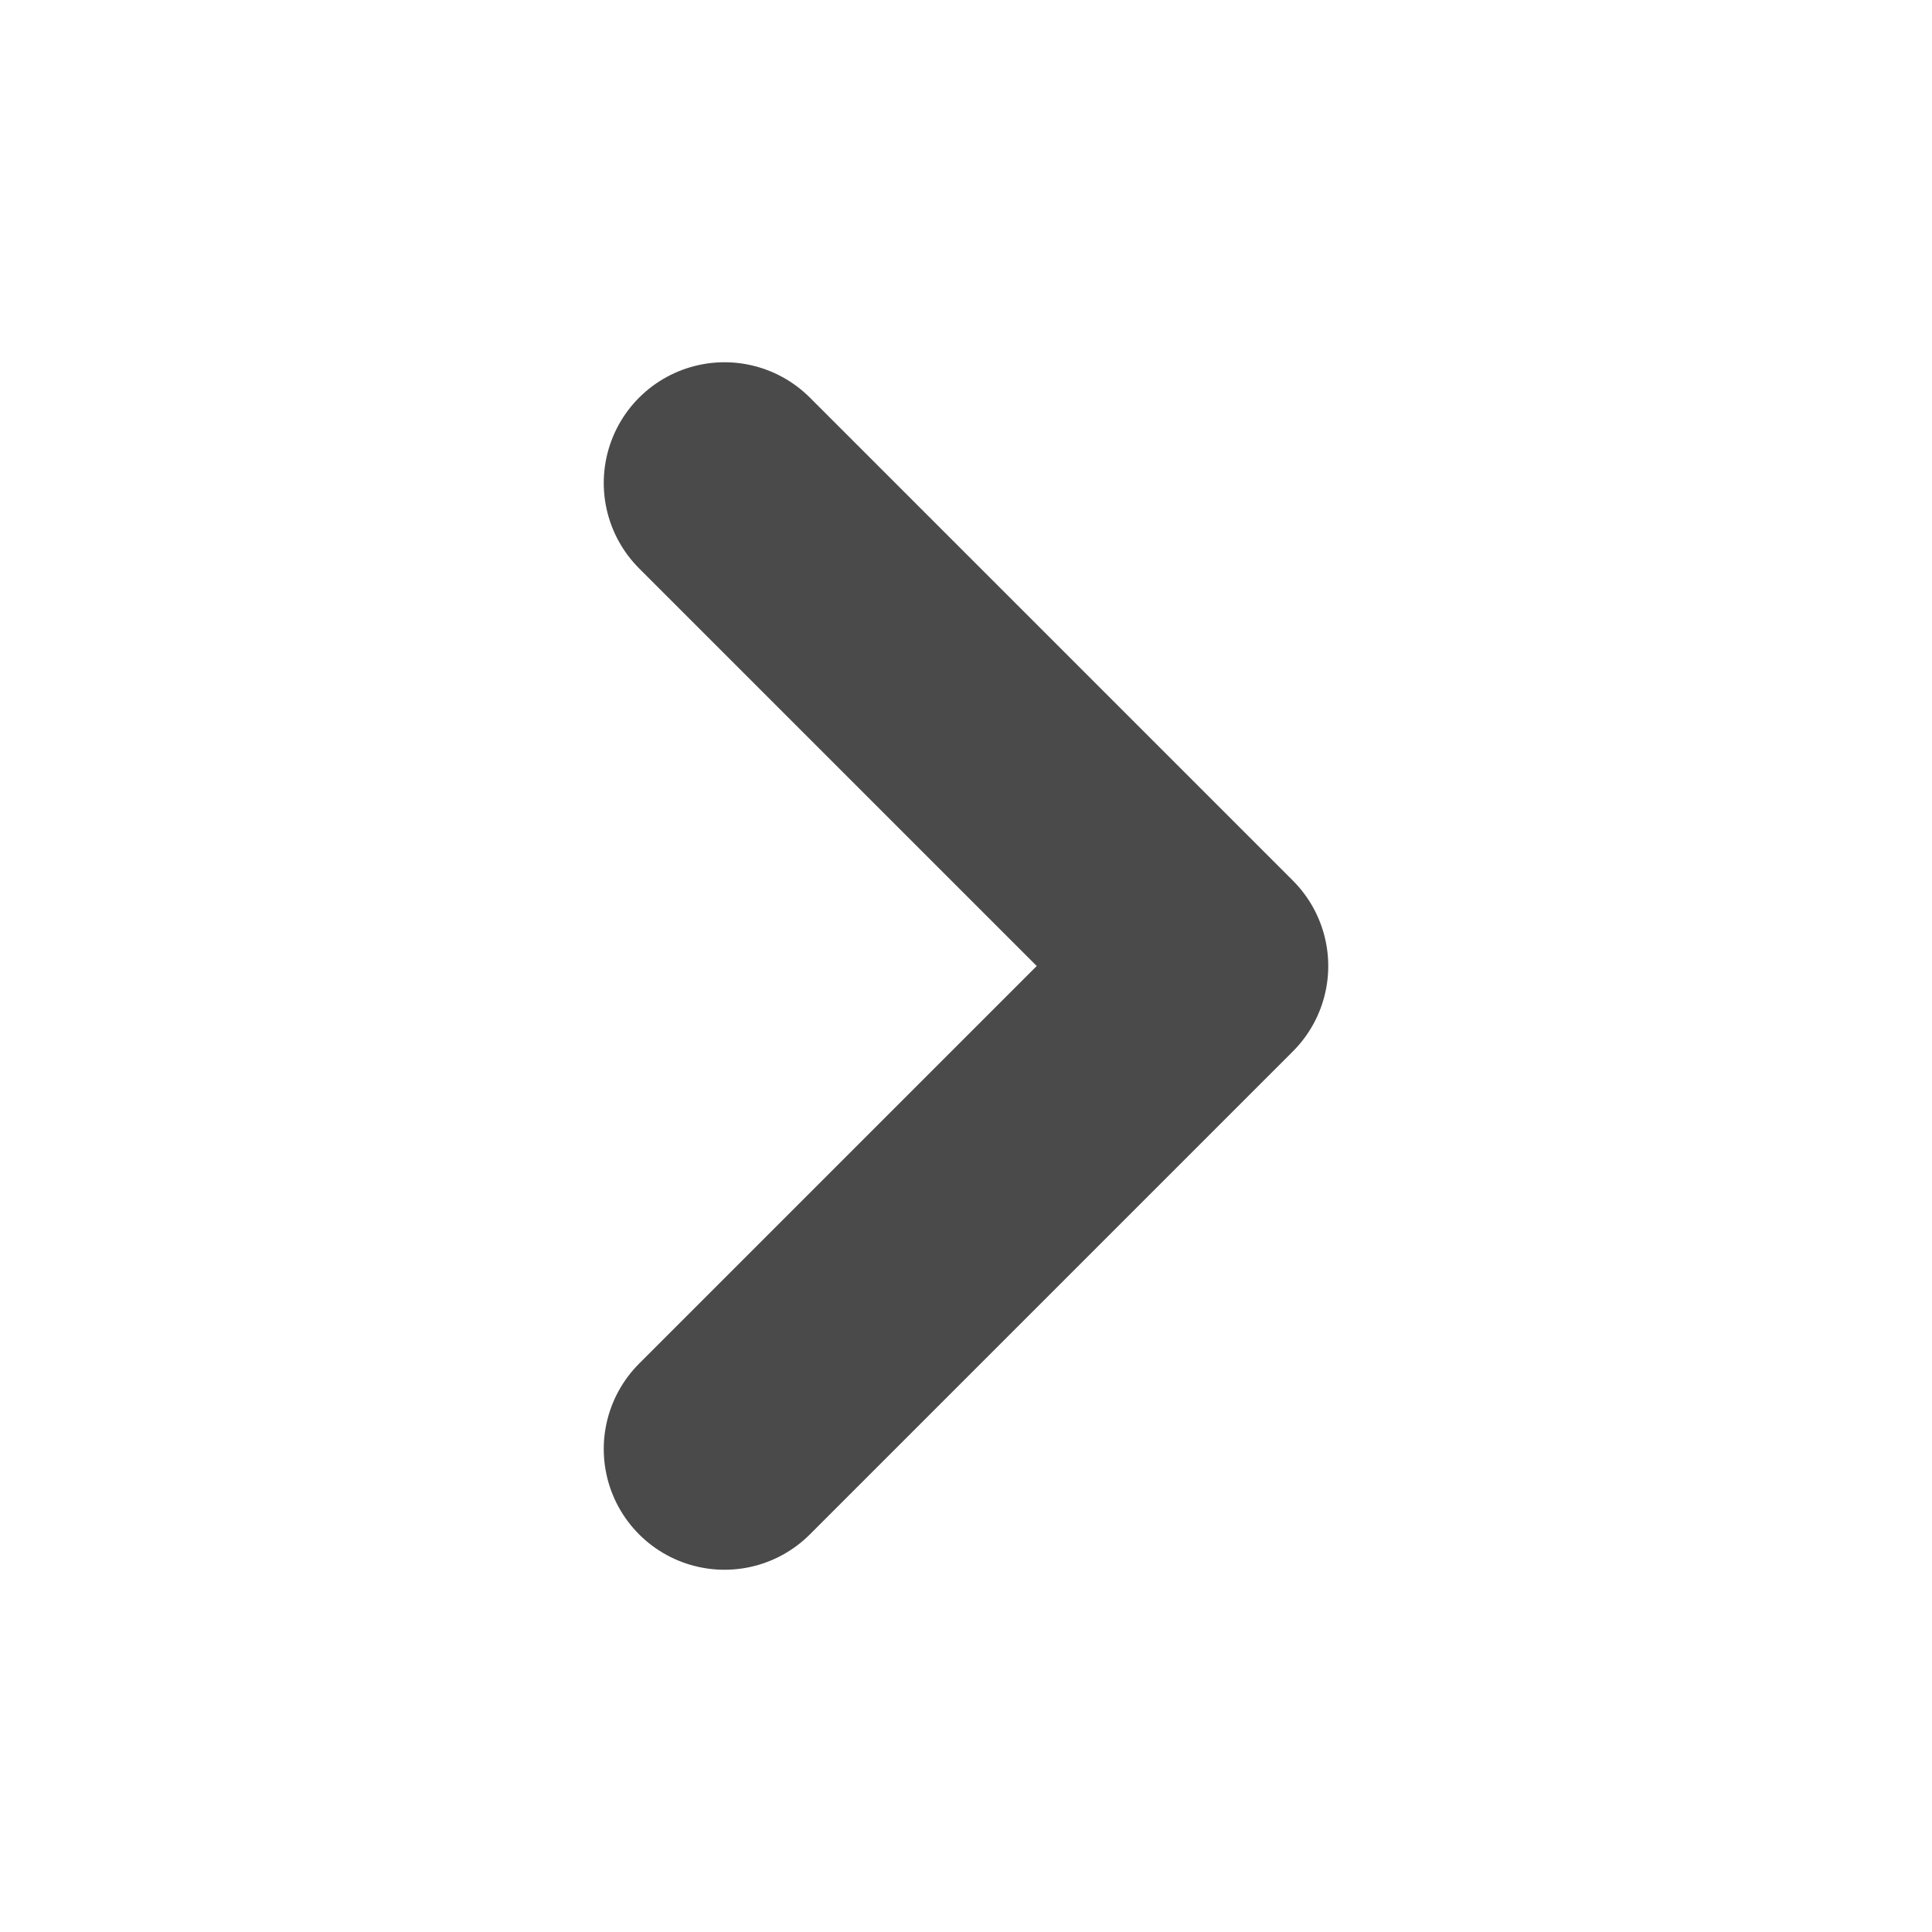
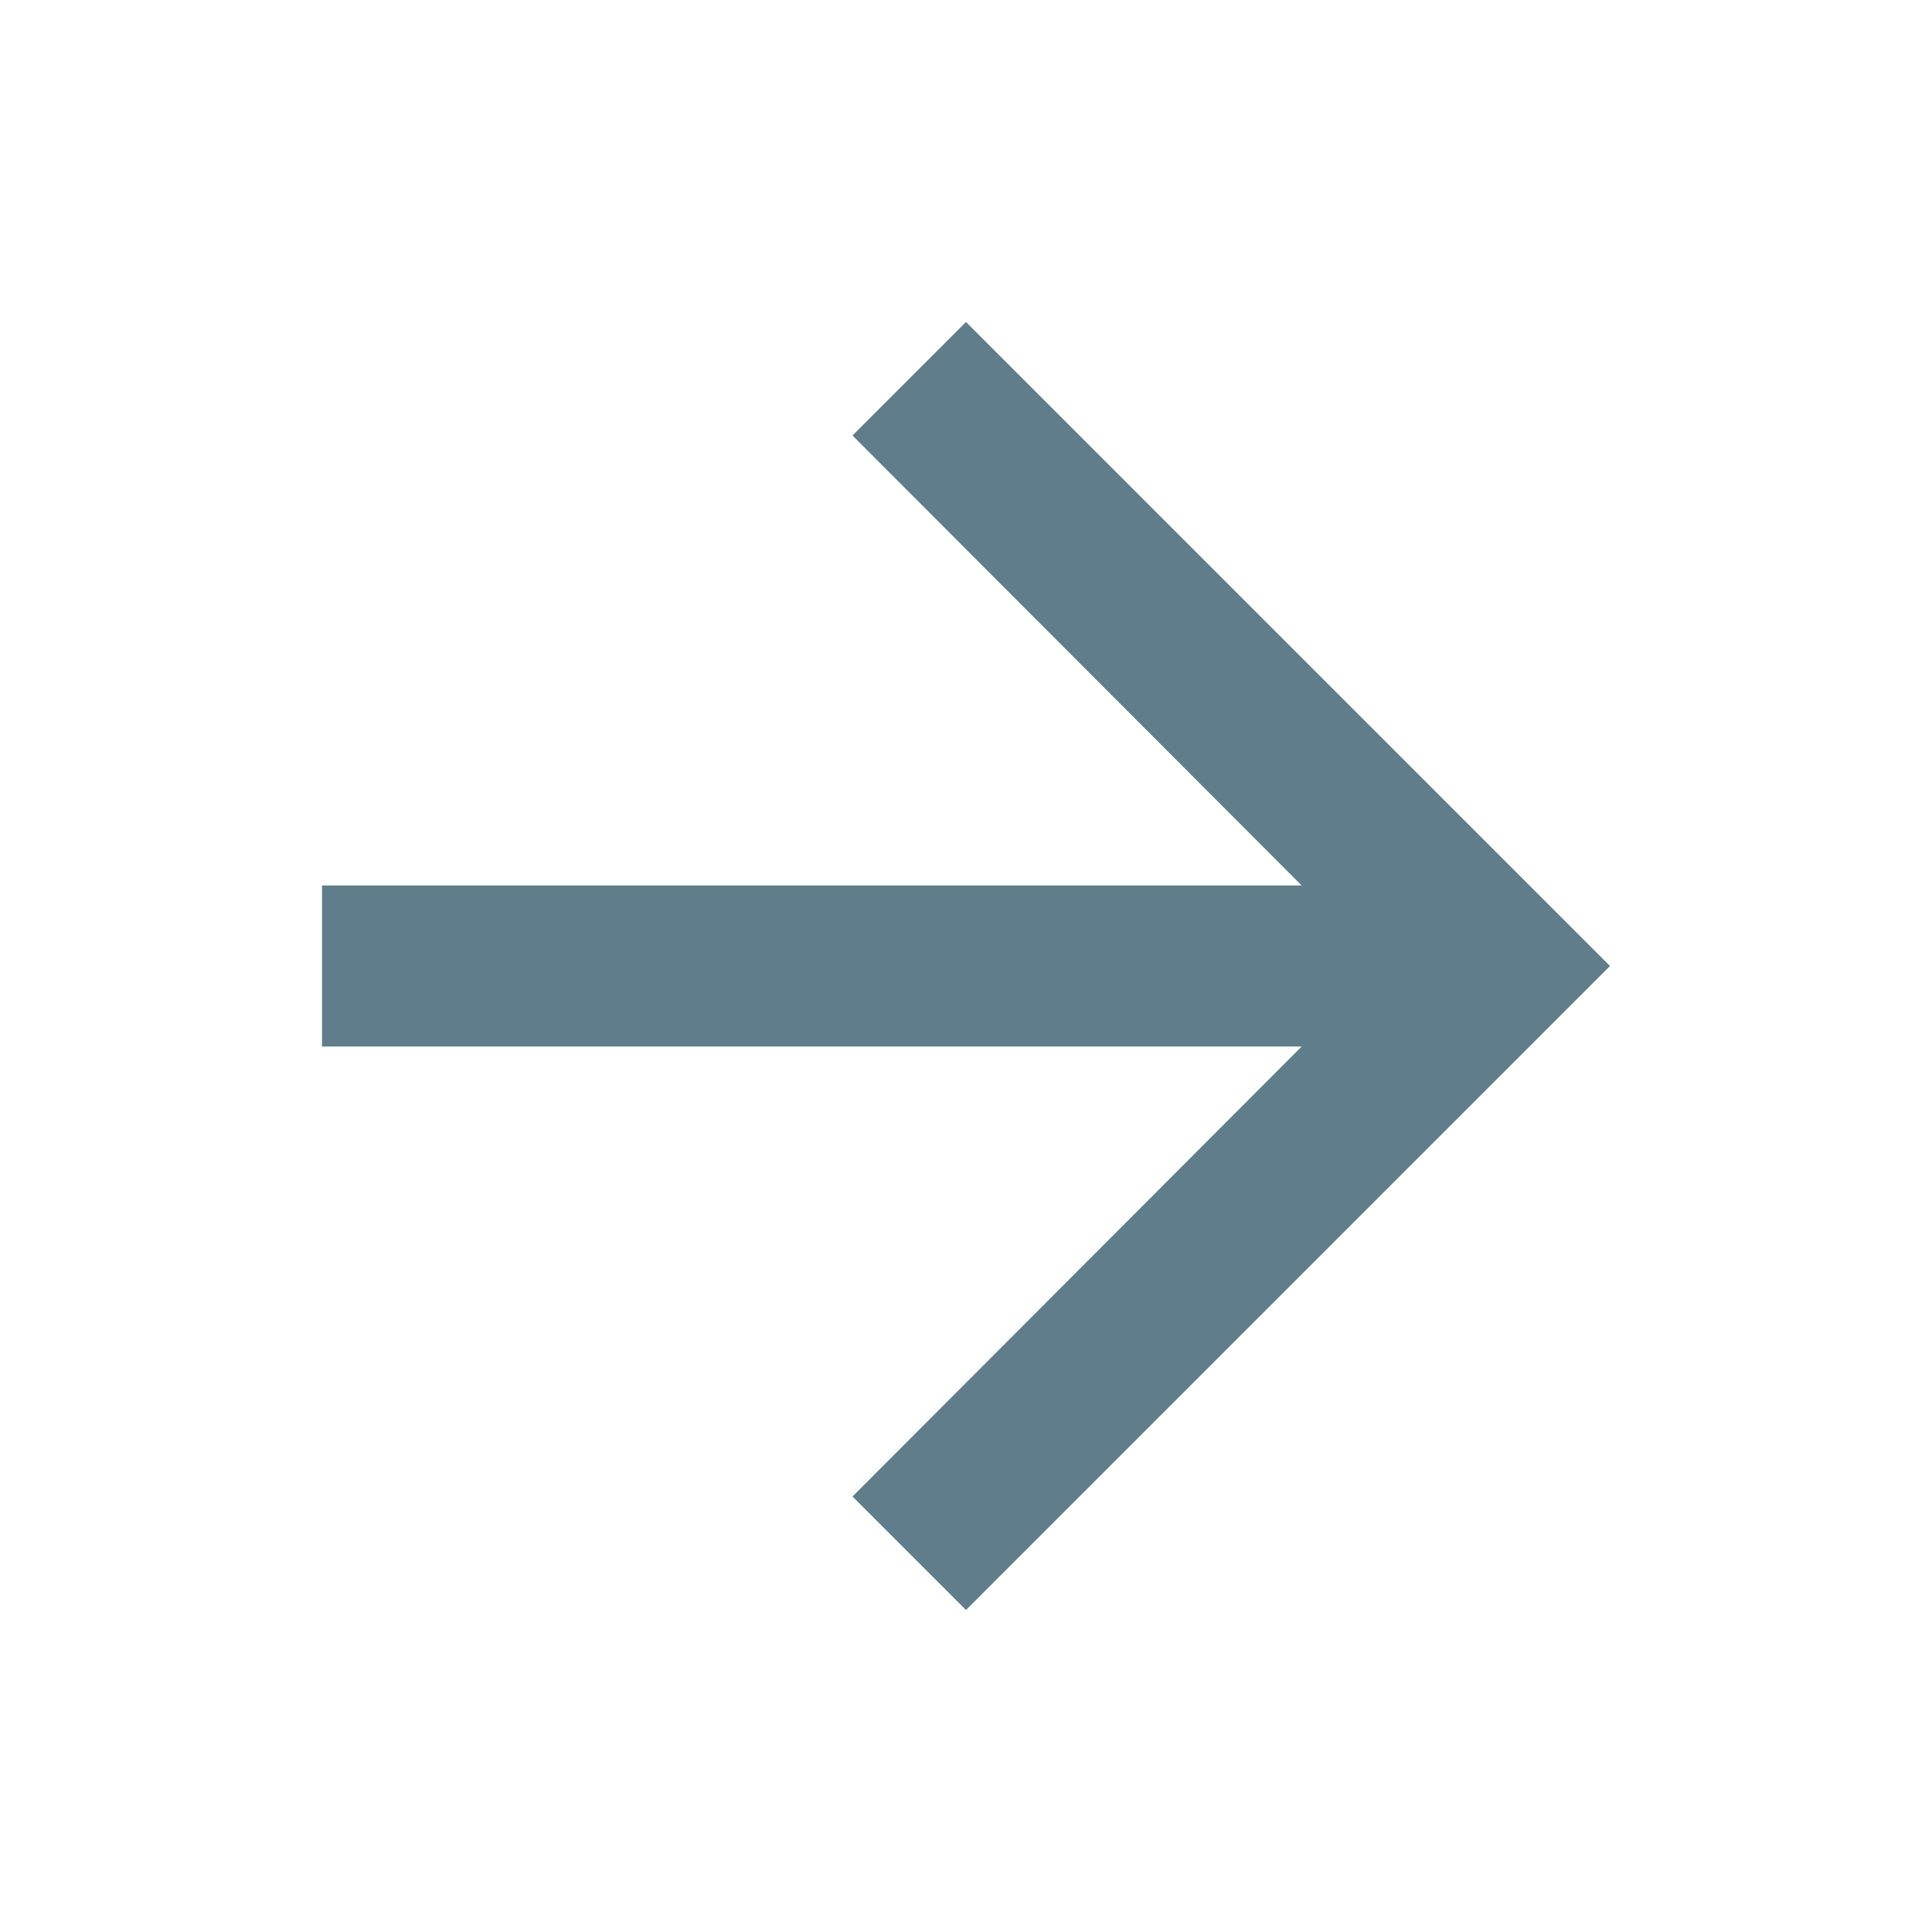
- <svg xmlns="http://www.w3.org/2000/svg" width="16" height="16" viewBox="0 0 16 16" fill="none">
-   <path d="M6 4L10 8L6 12" stroke="#4A4A4A" stroke-width="2" stroke-linecap="round" stroke-linejoin="round" />
+ <svg xmlns="http://www.w3.org/2000/svg" width="16" height="16" viewBox="0 0 24 24" fill="none">
+   <path fill="#607D8B" d="m12 4-1.41 1.41L16.17 11H4v2h12.17l-5.58 5.59L12 20l8-8-8-8z" />
</svg>
